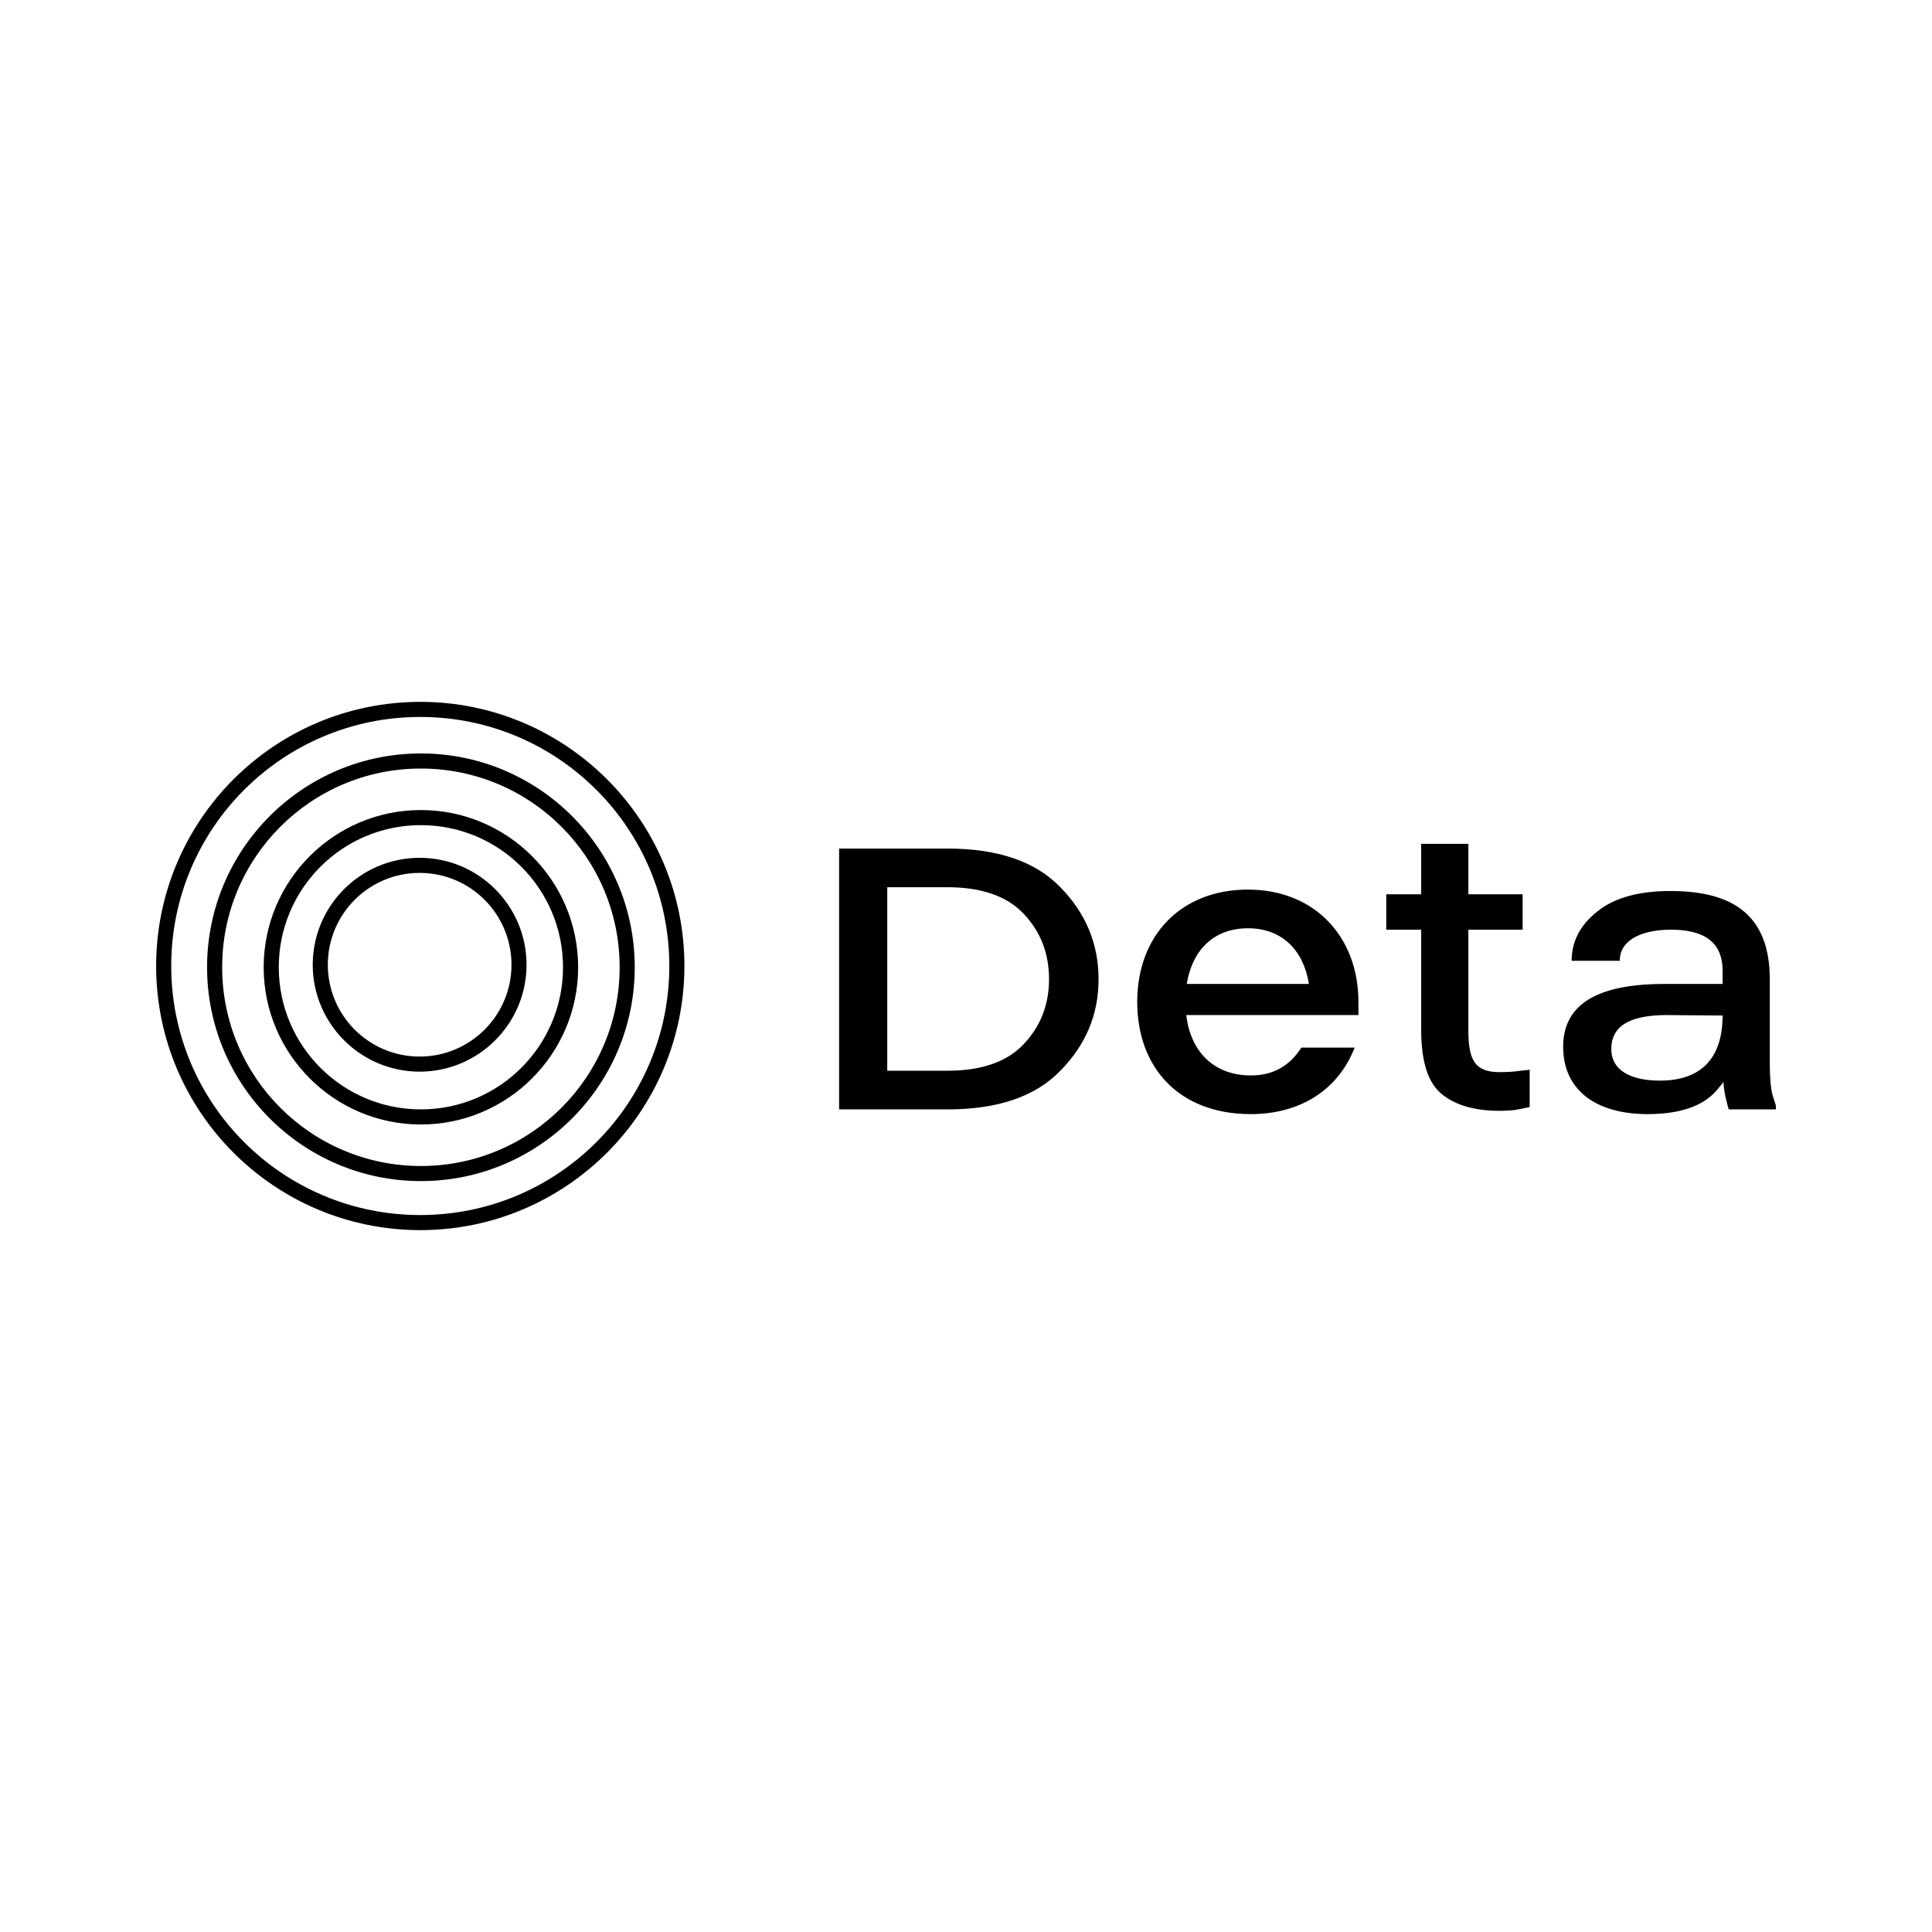
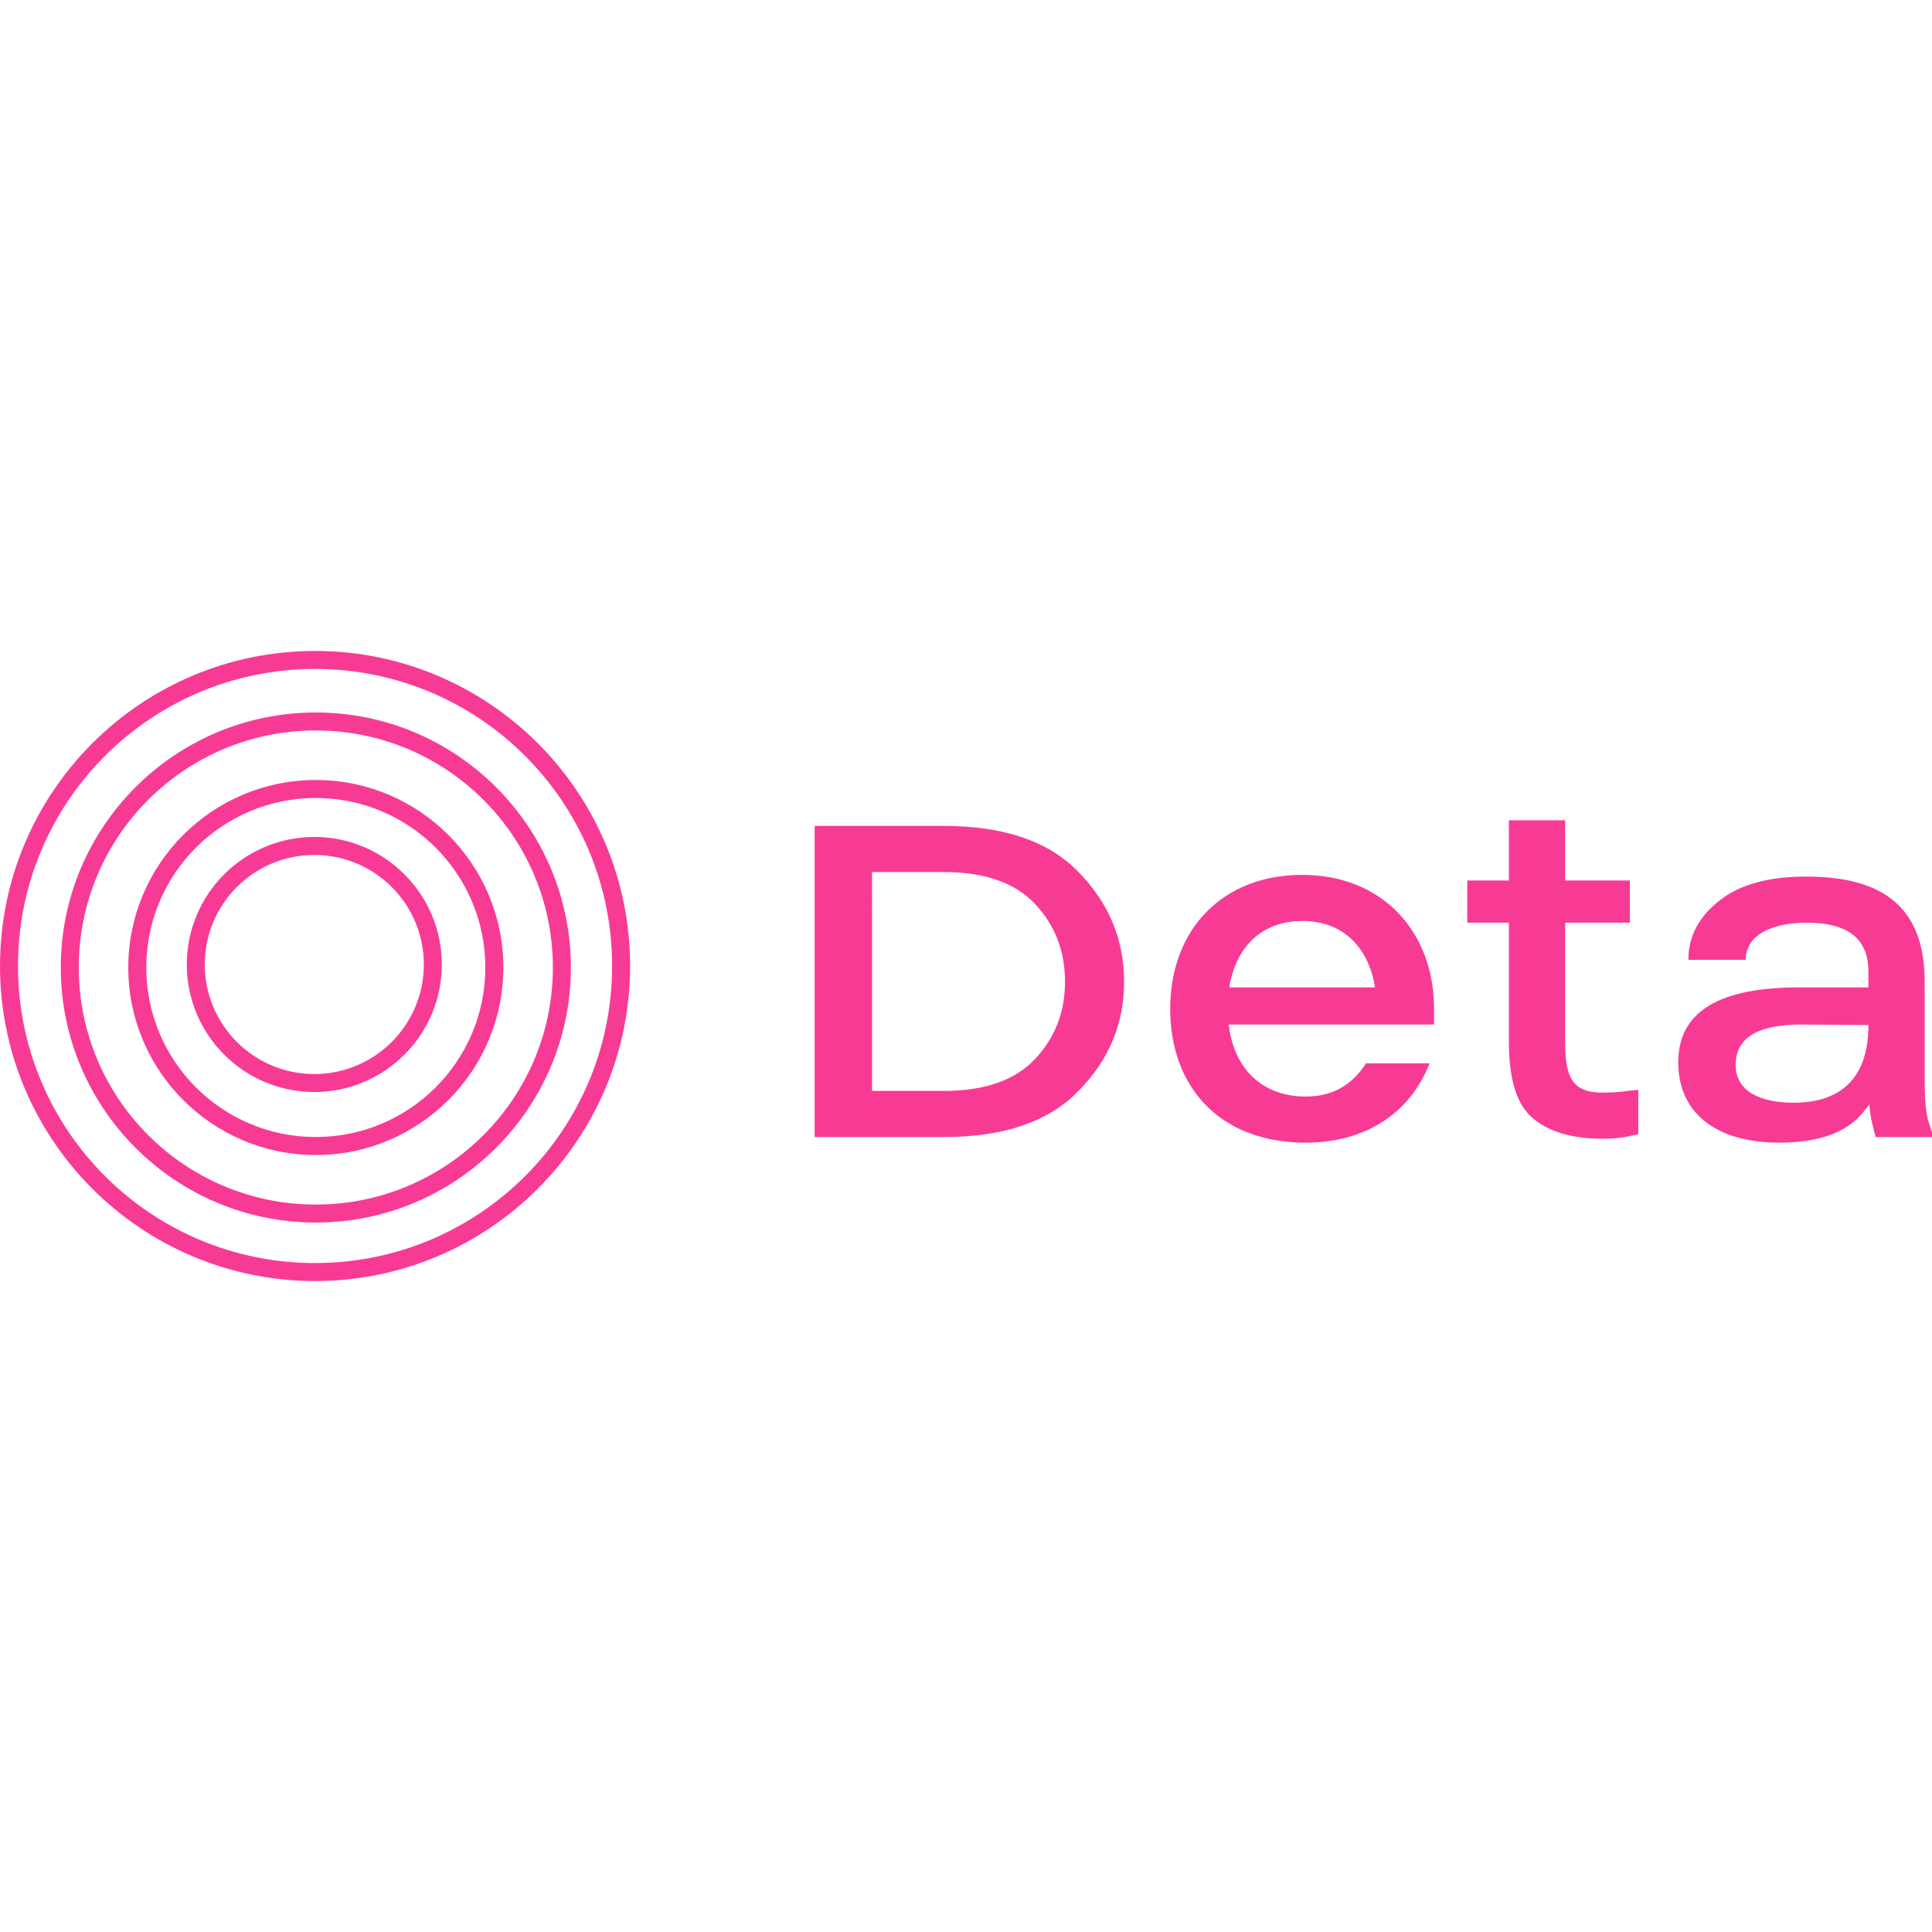
<svg xmlns="http://www.w3.org/2000/svg" viewBox="0 0 128 128">
-   <path d="M27.844 46.5a17.51 17.51 0 0 0-17.5 17.5 17.51 17.51 0 0 0 17.5 17.5 17.51 17.51 0 0 0 17.5-17.5c0-9.659-7.841-17.5-17.5-17.5zm0 1c9.118 0 16.5 7.381 16.5 16.5s-7.382 16.5-16.5 16.5-16.5-7.381-16.5-16.5 7.381-16.5 16.5-16.5zm.041 2.418c-7.818 0-14.166 6.348-14.166 14.166S20.067 78.25 27.885 78.25s14.168-6.348 14.168-14.166-6.35-14.166-14.168-14.166zm0 1c7.277 0 13.168 5.888 13.168 13.166a13.16 13.16 0 1 1-26.334 0 13.16 13.16 0 0 1 13.166-13.166zm0 2.75c-5.747 0-10.416 4.669-10.416 10.416S22.138 74.5 27.885 74.5s10.418-4.669 10.418-10.416-4.671-10.416-10.418-10.416zm0 1a9.41 9.41 0 1 1 0 18.832 9.408 9.408 0 1 1 0-18.832zm66.271 1.238v3.344h-2.312v2.344h2.313v6.625c0 2.093.438 3.5 1.344 4.25s2.188 1.125 3.844 1.125c.531 0 1-.032 1.406-.125l.594-.125v-2.469l-.594.063c-.406.063-.875.094-1.406.094-1.687 0-2.062-.876-2.062-2.812v-6.625h3.594V59.25h-3.594v-3.344h-3.125zm-38.562.313V73.5h7.188c3.312 0 5.813-.843 7.469-2.562 1.688-1.718 2.531-3.719 2.531-6.062s-.843-4.375-2.531-6.094c-1.656-1.719-4.157-2.562-7.469-2.562h-7.187zm-27.791.613a7.092 7.092 0 0 0-7.084 7.084A7.092 7.092 0 0 0 27.803 71c3.906 0 7.082-3.178 7.082-7.084s-3.176-7.084-7.082-7.084zm0 1a6.075 6.075 0 1 1 0 12.168 6.077 6.077 0 1 1 0-12.168zm30.979.949h4c2.25 0 3.937.594 5.031 1.75 1.125 1.188 1.688 2.625 1.688 4.344 0 1.687-.561 3.126-1.687 4.313-1.093 1.157-2.781 1.75-5.031 1.75h-4V58.781zm23.906.156c-4.469 0-7.344 3.063-7.344 7.438 0 4.344 2.75 7.438 7.531 7.438 3.188 0 5.75-1.531 6.875-4.406h-3.531c-.781 1.219-1.875 1.844-3.344 1.844-2.437 0-4-1.563-4.281-4H90v-.875c0-4.281-2.876-7.437-7.312-7.437zm28 .094c-2.094 0-3.719.438-4.844 1.344-1.156.906-1.719 2-1.719 3.281h3.188c0-1.5 1.687-2.062 3.375-2.062 2.125 0 3.438.751 3.438 2.719v.875h-3.844c-3.782 0-6.719.968-6.719 4.156 0 2.938 2.25 4.469 5.594 4.469 2.156 0 3.688-.532 4.594-1.594l.438-.531c0 .594.25 1.499.344 1.813h3.125v-.25l-.219-.687c-.125-.468-.187-1.188-.187-2.187v-5.5c0-4.188-2.376-5.844-6.562-5.844zm-28 2.469c2.281 0 3.687 1.501 4.031 3.688h-8.094c.344-2.156 1.719-3.687 4.063-3.687zm27.594 5.75l3.844.031c0 2.844-1.437 4.313-4.156 4.313-1.781 0-3.217-.594-3.217-2.094 0-1.719 1.561-2.219 3.529-2.25z" />
+   <path fill="#f73b95" d="M20.873 43.127A20.885 20.885 0 0 0 0 64a20.885 20.885 0 0 0 20.873 20.873A20.885 20.885 0 0 0 41.747 64c0-11.52-9.353-20.873-20.874-20.873m0 1.192c10.876 0 19.68 8.804 19.68 19.681s-8.804 19.68-19.68 19.68S1.193 74.877 1.193 64s8.804-19.68 19.68-19.68zm.05 2.885c-9.326 0-16.897 7.571-16.897 16.896s7.571 16.897 16.896 16.897 16.9-7.572 16.9-16.897-7.575-16.896-16.9-16.896zm0 1.192c8.679 0 15.706 7.023 15.706 15.704a15.705 15.705 0 1 1-31.41 0 15.697 15.697 0 0 1 15.703-15.704zm0 3.28c-6.856 0-12.425 5.57-12.425 12.424 0 6.855 5.57 12.424 12.424 12.424 6.855 0 12.426-5.569 12.426-12.424s-5.571-12.424-12.426-12.424zm0 1.193a11.231 11.231 0 1 1 0 22.462 11.231 11.231 0 1 1 0-22.462m79.045 1.477v3.988H97.21v2.796h2.759v7.902c0 2.497.522 4.175 1.603 5.07q1.621 1.341 4.585 1.341c.633 0 1.193-.038 1.677-.149l.708-.149V72.2l-.708.075a11 11 0 0 1-1.677.112c-2.012 0-2.46-1.044-2.46-3.354v-7.902h4.287v-2.797h-4.287v-3.988H99.97zm-45.996.373v20.612h8.574c3.95 0 6.934-1.005 8.909-3.056 2.013-2.049 3.019-4.436 3.019-7.23q0-4.193-3.02-7.269c-1.974-2.05-4.958-3.056-8.908-3.056h-8.572Zm-33.148.731a8.46 8.46 0 0 0-8.45 8.45 8.46 8.46 0 0 0 8.45 8.45c4.66 0 8.448-3.791 8.448-8.45 0-4.66-3.789-8.45-8.448-8.45m0 1.193a7.257 7.257 0 1 1 0 14.514 7.257 7.257 0 1 1 0-14.514m36.951 1.132h4.771c2.684 0 4.696.708 6 2.087 1.343 1.417 2.014 3.131 2.014 5.182q.001 3.019-2.012 5.144c-1.304 1.38-3.317 2.087-6 2.087h-4.772zm28.514.186c-5.33 0-8.76 3.653-8.76 8.872 0 5.181 3.28 8.872 8.983 8.872 3.803 0 6.859-1.827 8.2-5.256h-4.211c-.932 1.454-2.237 2.2-3.989 2.2-2.907 0-4.77-1.865-5.106-4.771h13.605v-1.044c0-5.106-3.43-8.87-8.722-8.87zm33.397.112c-2.497 0-4.435.523-5.777 1.603-1.38 1.08-2.05 2.386-2.05 3.914h3.802c0-1.79 2.012-2.46 4.025-2.46 2.535 0 4.101.896 4.101 3.243v1.044h-4.585c-4.51 0-8.014 1.155-8.014 4.957 0 3.504 2.684 5.33 6.672 5.33q3.859 0 5.48-1.9l.522-.634c0 .708.299 1.788.41 2.162H128v-.298l-.261-.82c-.15-.557-.223-1.416-.223-2.608v-6.56c0-4.995-2.834-6.97-7.827-6.97zM86.29 61.018c2.72 0 4.398 1.79 4.808 4.399h-9.654c.41-2.572 2.05-4.398 4.846-4.398zm32.913 6.858 4.585.037c0 3.393-1.714 5.145-4.957 5.145-2.124 0-3.837-.709-3.837-2.498 0-2.05 1.862-2.647 4.21-2.684z" />
</svg>
